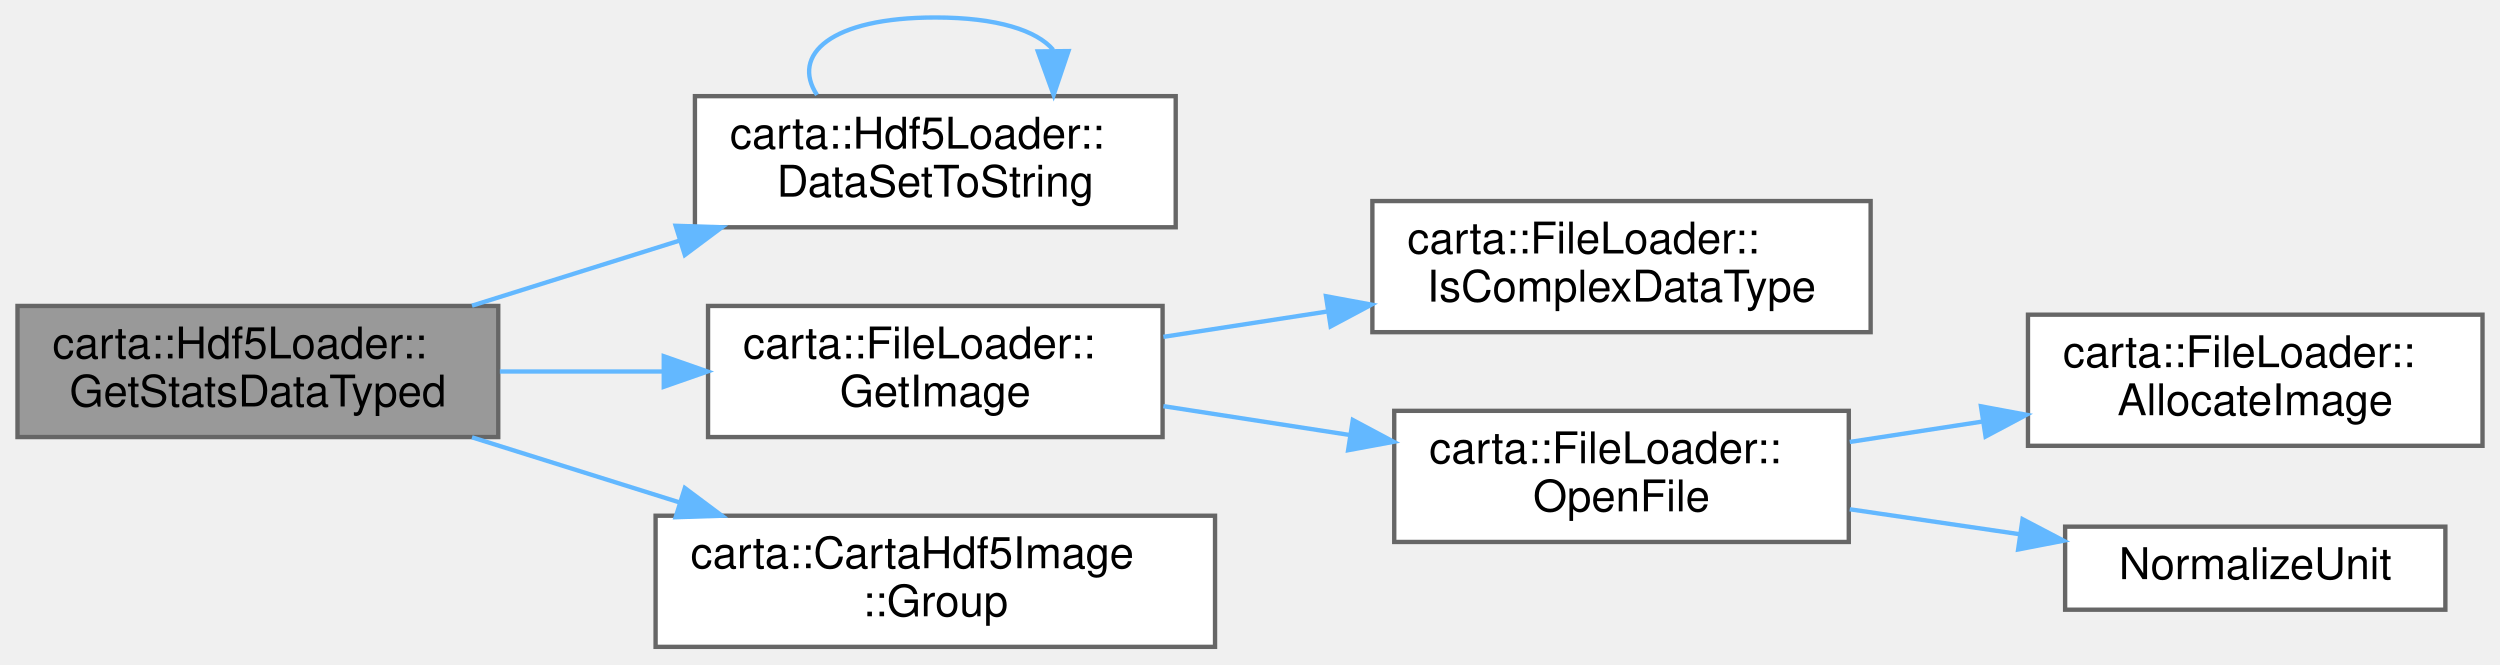
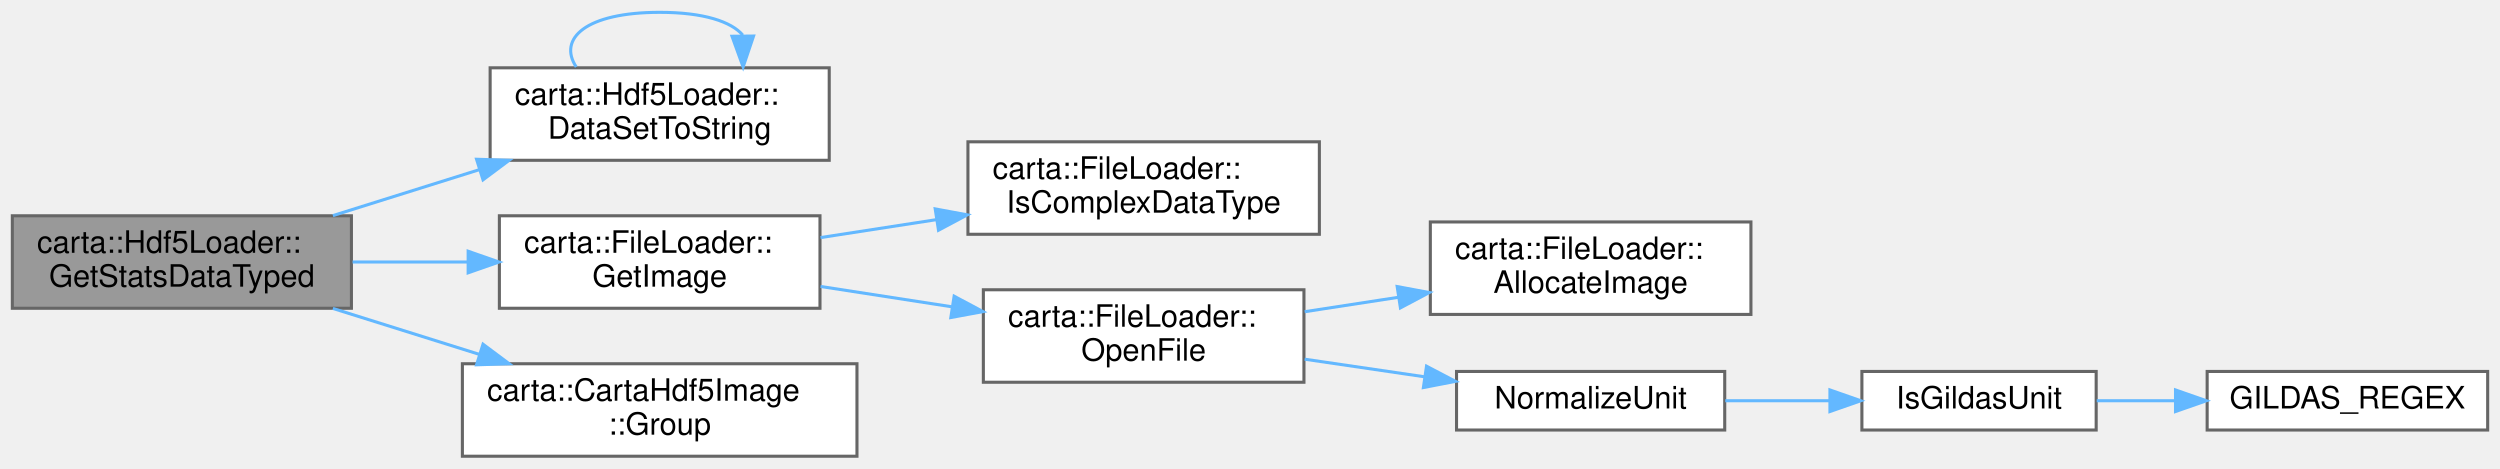
- <svg xmlns="http://www.w3.org/2000/svg" xmlns:xlink="http://www.w3.org/1999/xlink" width="572pt" height="152pt" viewBox="0.00 0.00 572.00 152.00">
+ <svg xmlns="http://www.w3.org/2000/svg" xmlns:xlink="http://www.w3.org/1999/xlink" width="811pt" height="152pt" viewBox="0.00 0.00 811.00 152.00">
  <g id="graph0" class="graph" transform="scale(1 1) rotate(0) translate(4 148)">
    <g id="Node000001" class="node">
      <g id="a_Node000001">
        <a xlink:title=" ">
          <polygon fill="#999999" stroke="#666666" points="110,-78 0,-78 0,-48 110,-48 110,-78" />
          <text text-anchor="start" x="8" y="-66" font-family="Helvetica,sans-Serif" font-size="10.00">carta::Hdf5Loader::</text>
          <text text-anchor="middle" x="55" y="-55" font-family="Helvetica,sans-Serif" font-size="10.00">GetStatsDataTyped</text>
        </a>
      </g>
    </g>
    <g id="Node000002" class="node">
      <g id="a_Node000002">
        <a xlink:href="classcarta_1_1Hdf5Loader.html#afa5d819caee85e90912fece54d1896b4" target="_top" xlink:title=" ">
          <polygon fill="white" stroke="#666666" points="265,-126 155,-126 155,-96 265,-96 265,-126" />
          <text text-anchor="start" x="163" y="-114" font-family="Helvetica,sans-Serif" font-size="10.00">carta::Hdf5Loader::</text>
          <text text-anchor="middle" x="210" y="-103" font-family="Helvetica,sans-Serif" font-size="10.00">DataSetToString</text>
        </a>
      </g>
    </g>
    <g id="edge1_Node000001_Node000002" class="edge">
      <g id="a_edge1_Node000001_Node000002">
        <a xlink:title=" ">
          <path fill="none" stroke="#63b8ff" d="M103.99,-78.06C119.09,-82.79 135.91,-88.07 151.59,-92.99" />
          <polygon fill="#63b8ff" stroke="#63b8ff" points="150.59,-96.34 161.18,-96 152.69,-89.66 150.59,-96.34" />
        </a>
      </g>
    </g>
    <g id="Node000003" class="node">
      <g id="a_Node000003">
        <a xlink:href="classcarta_1_1FileLoader.html#ad006f05ccd020be05834212598e3a38b" target="_top" xlink:title=" ">
          <polygon fill="white" stroke="#666666" points="262,-78 158,-78 158,-48 262,-48 262,-78" />
          <text text-anchor="start" x="166" y="-66" font-family="Helvetica,sans-Serif" font-size="10.00">carta::FileLoader::</text>
          <text text-anchor="middle" x="210" y="-55" font-family="Helvetica,sans-Serif" font-size="10.00">GetImage</text>
        </a>
      </g>
    </g>
    <g id="edge3_Node000001_Node000003" class="edge">
      <g id="a_edge3_Node000001_Node000003">
        <a xlink:title=" ">
          <path fill="none" stroke="#63b8ff" d="M110.37,-63C122.45,-63 135.34,-63 147.67,-63" />
          <polygon fill="#63b8ff" stroke="#63b8ff" points="147.87,-66.5 157.87,-63 147.87,-59.5 147.87,-66.5" />
        </a>
      </g>
    </g>
-     <g id="Node000008" class="node">
-       <g id="a_Node000008">
+     <g id="Node000010" class="node">
+       <g id="a_Node000010">
        <a xlink:href="classcarta_1_1CartaHdf5Image.html#aa163d9cdc235a1e8b1c70679b6538feb" target="_top" xlink:title=" ">
          <polygon fill="white" stroke="#666666" points="274,-30 146,-30 146,0 274,0 274,-30" />
          <text text-anchor="start" x="154" y="-18" font-family="Helvetica,sans-Serif" font-size="10.00">carta::CartaHdf5Image</text>
          <text text-anchor="middle" x="210" y="-7" font-family="Helvetica,sans-Serif" font-size="10.00">::Group</text>
        </a>
      </g>
    </g>
-     <g id="edge8_Node000001_Node000008" class="edge">
-       <g id="a_edge8_Node000001_Node000008">
+     <g id="edge10_Node000001_Node000010" class="edge">
+       <g id="a_edge10_Node000001_Node000010">
        <a xlink:title=" ">
          <path fill="none" stroke="#63b8ff" d="M103.99,-47.94C119.09,-43.21 135.91,-37.93 151.59,-33.01" />
          <polygon fill="#63b8ff" stroke="#63b8ff" points="152.69,-36.34 161.18,-30 150.59,-29.66 152.69,-36.34" />
        </a>
      </g>
    </g>
    <g id="edge2_Node000002_Node000002" class="edge">
      <g id="a_edge2_Node000002_Node000002">
        <a xlink:title=" ">
          <path fill="none" stroke="#63b8ff" d="M182.93,-126.28C176.91,-135.41 185.94,-144 210,-144 224.29,-144 233.27,-140.97 236.96,-136.6" />
          <polygon fill="#63b8ff" stroke="#63b8ff" points="240.46,-136.31 237.07,-126.28 233.46,-136.24 240.46,-136.31" />
        </a>
      </g>
    </g>
    <g id="Node000004" class="node">
      <g id="a_Node000004">
        <a xlink:href="classcarta_1_1FileLoader.html#a1ec9887a1de28cd550d9ebe22f016976" target="_top" xlink:title=" ">
          <polygon fill="white" stroke="#666666" points="424,-102 310,-102 310,-72 424,-72 424,-102" />
          <text text-anchor="start" x="318" y="-90" font-family="Helvetica,sans-Serif" font-size="10.00">carta::FileLoader::</text>
          <text text-anchor="middle" x="367" y="-79" font-family="Helvetica,sans-Serif" font-size="10.00">IsComplexDataType</text>
        </a>
      </g>
    </g>
    <g id="edge4_Node000003_Node000004" class="edge">
      <g id="a_edge4_Node000003_Node000004">
        <a xlink:title=" ">
          <path fill="none" stroke="#63b8ff" d="M262.18,-70.93C274.22,-72.79 287.22,-74.8 299.81,-76.75" />
          <polygon fill="#63b8ff" stroke="#63b8ff" points="299.38,-80.23 309.79,-78.3 300.45,-73.31 299.38,-80.23" />
        </a>
      </g>
    </g>
    <g id="Node000005" class="node">
      <g id="a_Node000005">
        <a xlink:href="classcarta_1_1FileLoader.html#a5d91045ea868fea755a7be026806cea0" target="_top" xlink:title=" ">
          <polygon fill="white" stroke="#666666" points="419,-54 315,-54 315,-24 419,-24 419,-54" />
          <text text-anchor="start" x="323" y="-42" font-family="Helvetica,sans-Serif" font-size="10.00">carta::FileLoader::</text>
          <text text-anchor="middle" x="367" y="-31" font-family="Helvetica,sans-Serif" font-size="10.00">OpenFile</text>
        </a>
      </g>
    </g>
    <g id="edge5_Node000003_Node000005" class="edge">
      <g id="a_edge5_Node000003_Node000005">
        <a xlink:title=" ">
          <path fill="none" stroke="#63b8ff" d="M262.18,-55.07C275.81,-52.97 290.66,-50.67 304.76,-48.48" />
          <polygon fill="#63b8ff" stroke="#63b8ff" points="305.52,-51.91 314.87,-46.92 304.45,-44.99 305.52,-51.91" />
        </a>
      </g>
    </g>
    <g id="Node000006" class="node">
      <g id="a_Node000006">
        <a xlink:href="classcarta_1_1FileLoader.html#ad372c5af25778bf6f0621b587e1f9c78" target="_top" xlink:title=" ">
          <polygon fill="white" stroke="#666666" points="564,-76 460,-76 460,-46 564,-46 564,-76" />
          <text text-anchor="start" x="468" y="-64" font-family="Helvetica,sans-Serif" font-size="10.00">carta::FileLoader::</text>
          <text text-anchor="middle" x="512" y="-53" font-family="Helvetica,sans-Serif" font-size="10.00">AllocateImage</text>
        </a>
      </g>
    </g>
    <g id="edge6_Node000005_Node000006" class="edge">
      <g id="a_edge6_Node000005_Node000006">
        <a xlink:title=" ">
          <path fill="none" stroke="#63b8ff" d="M419.22,-46.88C429.08,-48.4 439.5,-50 449.64,-51.56" />
          <polygon fill="#63b8ff" stroke="#63b8ff" points="449.24,-55.04 459.65,-53.1 450.3,-48.12 449.24,-55.04" />
        </a>
      </g>
    </g>
    <g id="Node000007" class="node">
      <g id="a_Node000007">
        <a xlink:href="Casacore_8cc.html#a8733accb41db0f83703779c667ae852e" target="_top" xlink:title="Normalizes a given unit string to conform to standard Casacore unit conventions (case-sensitive).">
          <polygon fill="white" stroke="#666666" points="555.5,-27.5 468.5,-27.5 468.5,-8.5 555.5,-8.5 555.5,-27.5" />
          <text text-anchor="middle" x="512" y="-15.5" font-family="Helvetica,sans-Serif" font-size="10.00">NormalizeUnit</text>
        </a>
      </g>
    </g>
    <g id="edge7_Node000005_Node000007" class="edge">
      <g id="a_edge7_Node000005_Node000007">
        <a xlink:title=" ">
          <path fill="none" stroke="#63b8ff" d="M419.22,-31.48C431.87,-29.62 445.44,-27.63 458.16,-25.76" />
          <polygon fill="#63b8ff" stroke="#63b8ff" points="458.76,-29.21 468.15,-24.29 457.75,-22.28 458.76,-29.21" />
        </a>
      </g>
    </g>
+     <g id="Node000008" class="node">
+       <g id="a_Node000008">
+         <a xlink:href="Casacore_8cc.html#af1417964e00800b515ec0913adaa1957" target="_top" xlink:title=" ">
+           <polygon fill="white" stroke="#666666" points="676,-27.5 600,-27.5 600,-8.5 676,-8.5 676,-27.5" />
+           <text text-anchor="middle" x="638" y="-15.5" font-family="Helvetica,sans-Serif" font-size="10.00">IsGildasUnit</text>
+         </a>
+       </g>
+     </g>
+     <g id="edge8_Node000007_Node000008" class="edge">
+       <g id="a_edge8_Node000007_Node000008">
+         <a xlink:title=" ">
+           <path fill="none" stroke="#63b8ff" d="M555.67,-18C566.62,-18 578.45,-18 589.61,-18" />
+           <polygon fill="#63b8ff" stroke="#63b8ff" points="589.63,-21.5 599.63,-18 589.63,-14.5 589.63,-21.5" />
+         </a>
+       </g>
+     </g>
+     <g id="Node000009" class="node">
+       <g id="a_Node000009">
+         <a xlink:href="Casacore_8cc.html#a8bd36af5b1f82b7ccee35f089787ec99" target="_top" xlink:title=" ">
+           <polygon fill="white" stroke="#666666" points="803,-27.5 712,-27.5 712,-8.5 803,-8.5 803,-27.5" />
+           <text text-anchor="middle" x="757.5" y="-15.5" font-family="Helvetica,sans-Serif" font-size="10.00">GILDAS_REGEX</text>
+         </a>
+       </g>
+     </g>
+     <g id="edge9_Node000008_Node000009" class="edge">
+       <g id="a_edge9_Node000008_Node000009">
+         <a xlink:title=" ">
+           <path fill="none" stroke="#63b8ff" d="M676.18,-18C684.3,-18 693.05,-18 701.7,-18" />
+           <polygon fill="#63b8ff" stroke="#63b8ff" points="701.74,-21.5 711.74,-18 701.74,-14.5 701.74,-21.5" />
+         </a>
+       </g>
+     </g>
  </g>
</svg>
